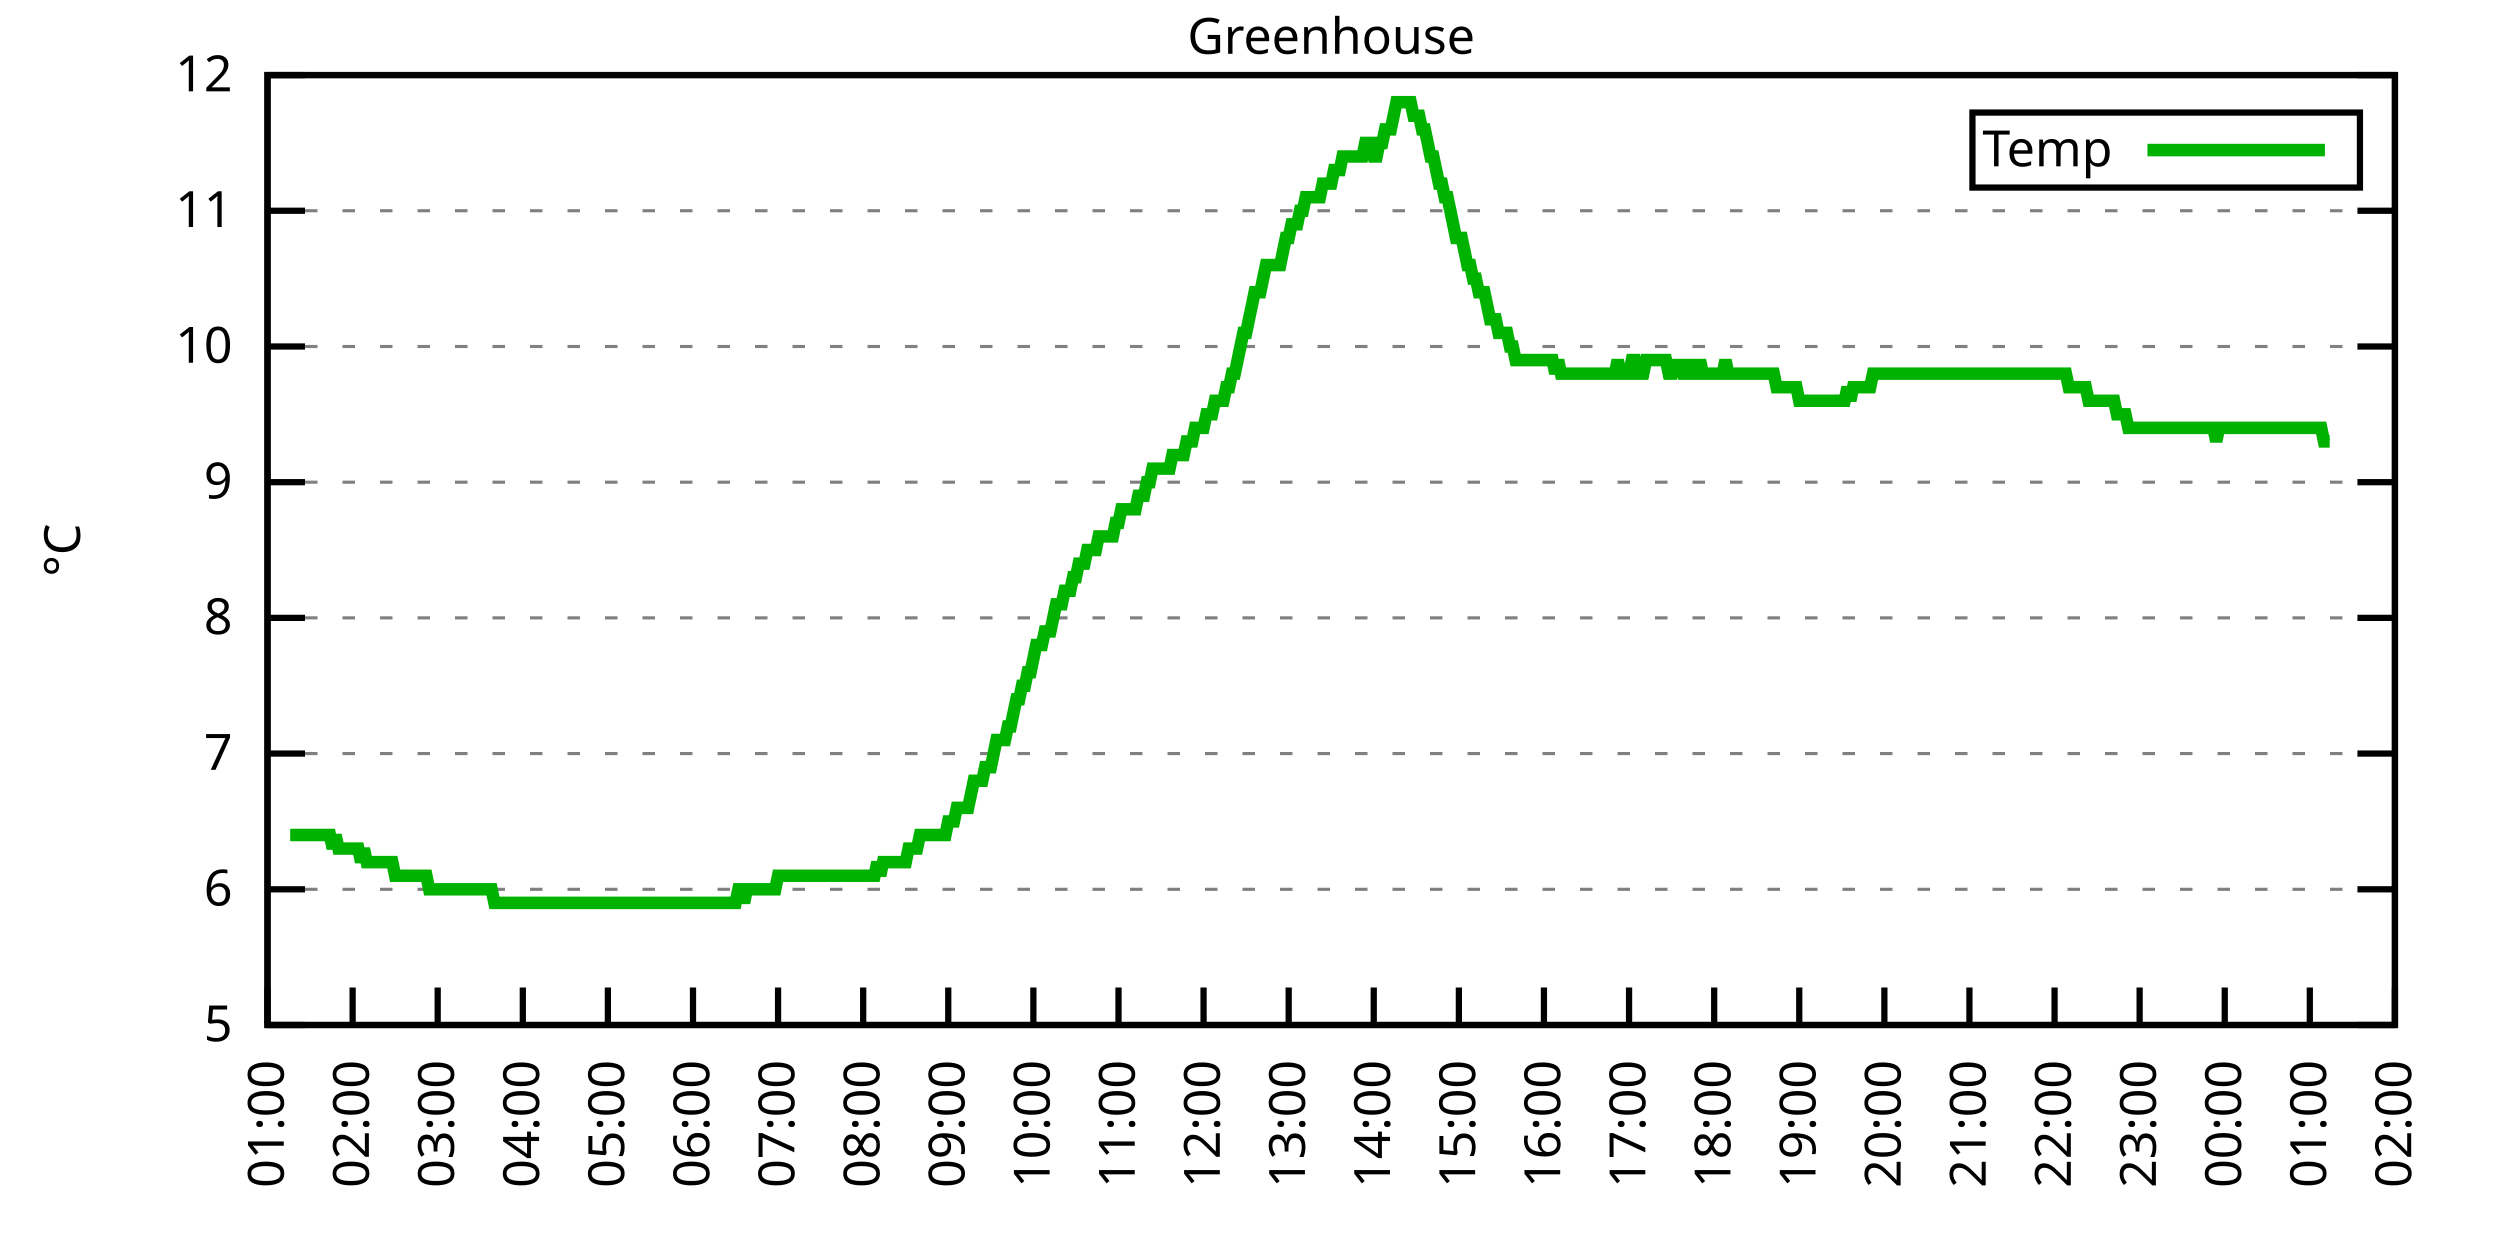
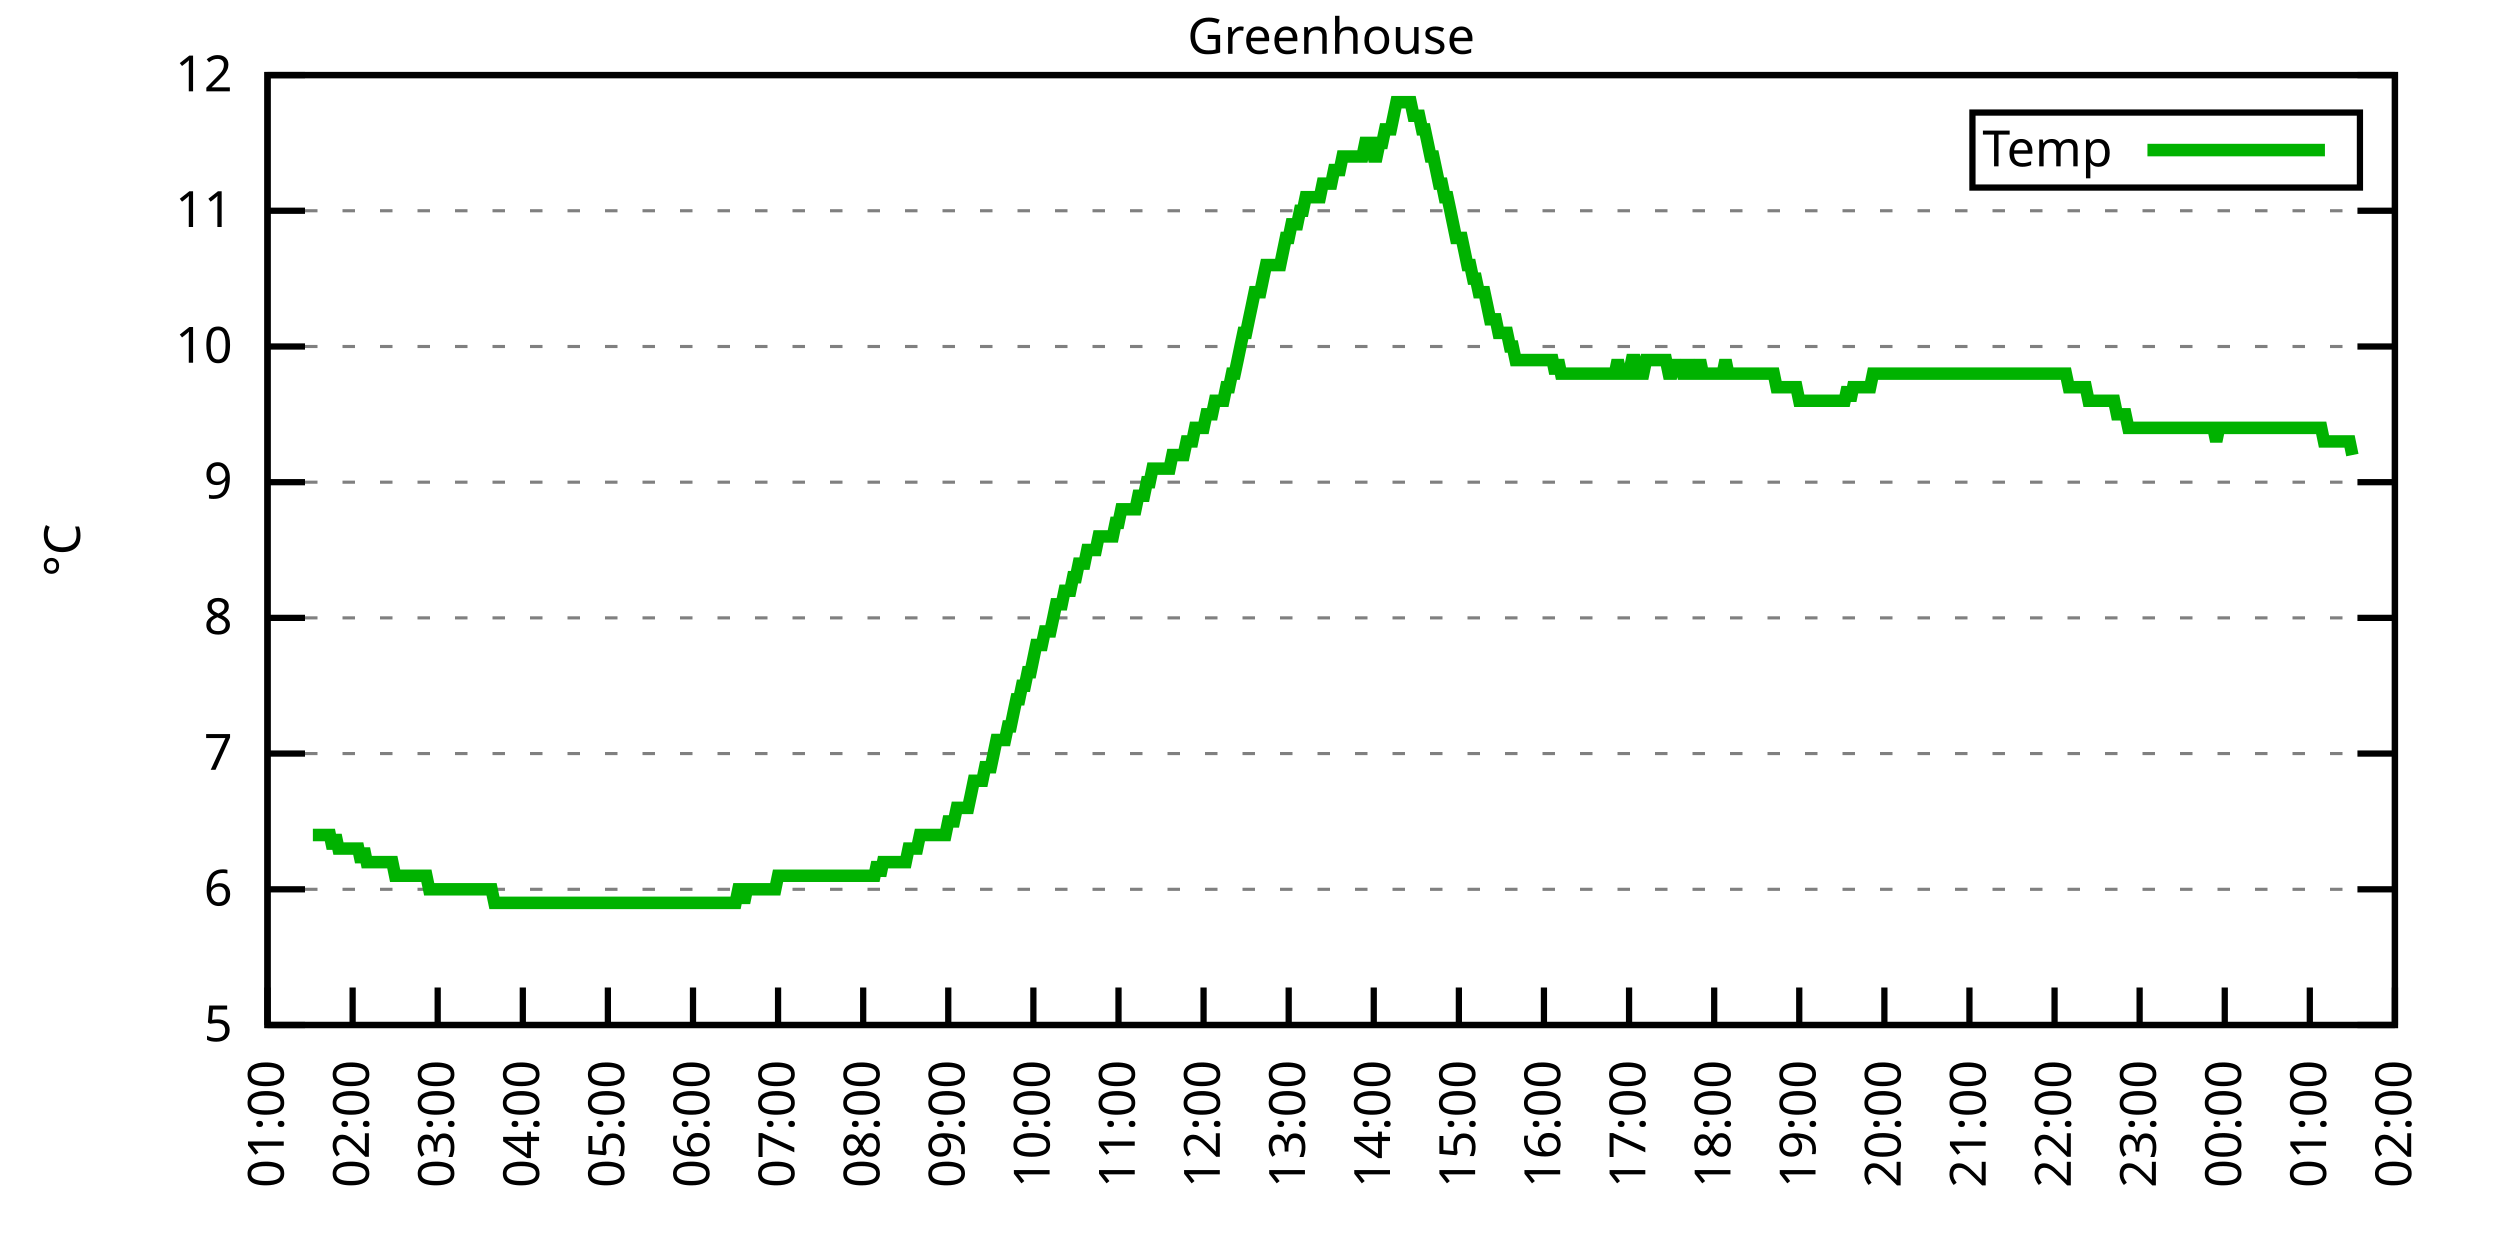
<svg xmlns="http://www.w3.org/2000/svg" xmlns:xlink="http://www.w3.org/1999/xlink" width="400" height="200" viewBox="0 0 400 200">
  <g id="gnuplot_canvas">
    <rect x="0" y="0" width="400" height="200" fill="none" />
    <defs>
      <circle id="gpDot" r="0.5" stroke-width="0.5" stroke="currentColor" />
      <path id="gpPt0" stroke-width="0.333" stroke="currentColor" d="M-1,0 h2 M0,-1 v2" />
      <path id="gpPt1" stroke-width="0.333" stroke="currentColor" d="M-1,-1 L1,1 M1,-1 L-1,1" />
      <path id="gpPt2" stroke-width="0.333" stroke="currentColor" d="M-1,0 L1,0 M0,-1 L0,1 M-1,-1 L1,1 M-1,1 L1,-1" />
      <rect id="gpPt3" stroke-width="0.333" stroke="currentColor" x="-1" y="-1" width="2" height="2" />
      <rect id="gpPt4" stroke-width="0.333" stroke="currentColor" fill="currentColor" x="-1" y="-1" width="2" height="2" />
      <circle id="gpPt5" stroke-width="0.333" stroke="currentColor" cx="0" cy="0" r="1" />
      <use xlink:href="#gpPt5" id="gpPt6" fill="currentColor" stroke="none" />
      <path id="gpPt7" stroke-width="0.333" stroke="currentColor" d="M0,-1.33 L-1.33,0.67 L1.33,0.67 z" />
      <use xlink:href="#gpPt7" id="gpPt8" fill="currentColor" stroke="none" />
      <use xlink:href="#gpPt7" id="gpPt9" stroke="currentColor" transform="rotate(180)" />
      <use xlink:href="#gpPt9" id="gpPt10" fill="currentColor" stroke="none" />
      <use xlink:href="#gpPt3" id="gpPt11" stroke="currentColor" transform="rotate(45)" />
      <use xlink:href="#gpPt11" id="gpPt12" fill="currentColor" stroke="none" />
      <path id="gpPt13" stroke-width="0.333" stroke="currentColor" d="M0,1.330 L1.265,0.411 L0.782,-1.067 L-0.782,-1.076 L-1.265,0.411 z" />
      <use xlink:href="#gpPt13" id="gpPt14" fill="currentColor" stroke="none" />
      <filter id="textbox" filterUnits="objectBoundingBox" x="0" y="0" height="1" width="1">
        <feFlood flood-color="white" flood-opacity="1" result="bgnd" />
        <feComposite in="SourceGraphic" in2="bgnd" operator="atop" />
      </filter>
      <filter id="greybox" filterUnits="objectBoundingBox" x="0" y="0" height="1" width="1">
        <feFlood flood-color="lightgrey" flood-opacity="1" result="grey" />
        <feComposite in="SourceGraphic" in2="grey" operator="atop" />
      </filter>
    </defs>
    <g fill="none" color="white" stroke="currentColor" stroke-width="1.00" stroke-linecap="butt" stroke-linejoin="miter">
</g>
    <g fill="none" color="black" stroke="currentColor" stroke-width="1.00" stroke-linecap="butt" stroke-linejoin="miter">
      <g stroke="none" shape-rendering="crispEdges">
        <polygon fill="rgb(255, 255, 255)" points="42.80,164.00 383.18,164.00 383.18,12.02 42.80,12.02 " />
      </g>
    </g>
    <g fill="none" color="black" stroke="currentColor" stroke-width="1.00" stroke-linecap="butt" stroke-linejoin="miter">
</g>
    <g fill="none" color="black" stroke="black" stroke-width="0.50" stroke-linecap="butt" stroke-linejoin="miter">
</g>
    <g fill="none" color="gray" stroke="currentColor" stroke-width="0.50" stroke-linecap="butt" stroke-linejoin="miter">
      <path stroke="gray" stroke-dasharray="2,4" class="gridline" d="M42.80,164.00 L383.19,164.00  " />
    </g>
    <g fill="none" color="gray" stroke="gray" stroke-width="1.00" stroke-linecap="butt" stroke-linejoin="miter">
</g>
    <g fill="none" color="black" stroke="currentColor" stroke-width="1.00" stroke-linecap="butt" stroke-linejoin="miter">
      <path stroke="black" d="M42.80,164.00 L48.80,164.00 M383.19,164.00 L377.19,164.00  " />
      <g transform="translate(37.20,166.60)" stroke="none" fill="black" font-family="Sans" font-size="8.00" text-anchor="end">
        <text>
          <tspan font-family="Sans"> 5</tspan>
        </text>
      </g>
    </g>
    <g fill="none" color="black" stroke="currentColor" stroke-width="1.00" stroke-linecap="butt" stroke-linejoin="miter">
</g>
    <g fill="none" color="black" stroke="black" stroke-width="0.50" stroke-linecap="butt" stroke-linejoin="miter">
</g>
    <g fill="none" color="gray" stroke="currentColor" stroke-width="0.50" stroke-linecap="butt" stroke-linejoin="miter">
      <path stroke="gray" stroke-dasharray="2,4" class="gridline" d="M42.80,142.29 L383.19,142.29  " />
    </g>
    <g fill="none" color="gray" stroke="gray" stroke-width="1.00" stroke-linecap="butt" stroke-linejoin="miter">
</g>
    <g fill="none" color="black" stroke="currentColor" stroke-width="1.00" stroke-linecap="butt" stroke-linejoin="miter">
      <path stroke="black" d="M42.80,142.29 L48.80,142.29 M383.19,142.29 L377.19,142.29  " />
      <g transform="translate(37.20,144.89)" stroke="none" fill="black" font-family="Sans" font-size="8.00" text-anchor="end">
        <text>
          <tspan font-family="Sans"> 6</tspan>
        </text>
      </g>
    </g>
    <g fill="none" color="black" stroke="currentColor" stroke-width="1.00" stroke-linecap="butt" stroke-linejoin="miter">
</g>
    <g fill="none" color="black" stroke="black" stroke-width="0.50" stroke-linecap="butt" stroke-linejoin="miter">
</g>
    <g fill="none" color="gray" stroke="currentColor" stroke-width="0.50" stroke-linecap="butt" stroke-linejoin="miter">
      <path stroke="gray" stroke-dasharray="2,4" class="gridline" d="M42.80,120.57 L383.19,120.57  " />
    </g>
    <g fill="none" color="gray" stroke="gray" stroke-width="1.00" stroke-linecap="butt" stroke-linejoin="miter">
</g>
    <g fill="none" color="black" stroke="currentColor" stroke-width="1.00" stroke-linecap="butt" stroke-linejoin="miter">
      <path stroke="black" d="M42.80,120.57 L48.80,120.57 M383.19,120.57 L377.19,120.57  " />
      <g transform="translate(37.20,123.17)" stroke="none" fill="black" font-family="Sans" font-size="8.00" text-anchor="end">
        <text>
          <tspan font-family="Sans"> 7</tspan>
        </text>
      </g>
    </g>
    <g fill="none" color="black" stroke="currentColor" stroke-width="1.00" stroke-linecap="butt" stroke-linejoin="miter">
</g>
    <g fill="none" color="black" stroke="black" stroke-width="0.50" stroke-linecap="butt" stroke-linejoin="miter">
</g>
    <g fill="none" color="gray" stroke="currentColor" stroke-width="0.50" stroke-linecap="butt" stroke-linejoin="miter">
      <path stroke="gray" stroke-dasharray="2,4" class="gridline" d="M42.80,98.86 L383.19,98.86  " />
    </g>
    <g fill="none" color="gray" stroke="gray" stroke-width="1.00" stroke-linecap="butt" stroke-linejoin="miter">
</g>
    <g fill="none" color="black" stroke="currentColor" stroke-width="1.00" stroke-linecap="butt" stroke-linejoin="miter">
      <path stroke="black" d="M42.80,98.86 L48.80,98.86 M383.19,98.86 L377.19,98.86  " />
      <g transform="translate(37.20,101.46)" stroke="none" fill="black" font-family="Sans" font-size="8.00" text-anchor="end">
        <text>
          <tspan font-family="Sans"> 8</tspan>
        </text>
      </g>
    </g>
    <g fill="none" color="black" stroke="currentColor" stroke-width="1.00" stroke-linecap="butt" stroke-linejoin="miter">
</g>
    <g fill="none" color="black" stroke="black" stroke-width="0.50" stroke-linecap="butt" stroke-linejoin="miter">
</g>
    <g fill="none" color="gray" stroke="currentColor" stroke-width="0.50" stroke-linecap="butt" stroke-linejoin="miter">
      <path stroke="gray" stroke-dasharray="2,4" class="gridline" d="M42.80,77.15 L383.19,77.15  " />
    </g>
    <g fill="none" color="gray" stroke="gray" stroke-width="1.00" stroke-linecap="butt" stroke-linejoin="miter">
</g>
    <g fill="none" color="black" stroke="currentColor" stroke-width="1.00" stroke-linecap="butt" stroke-linejoin="miter">
      <path stroke="black" d="M42.80,77.15 L48.80,77.15 M383.19,77.15 L377.19,77.15  " />
      <g transform="translate(37.20,79.75)" stroke="none" fill="black" font-family="Sans" font-size="8.00" text-anchor="end">
        <text>
          <tspan font-family="Sans"> 9</tspan>
        </text>
      </g>
    </g>
    <g fill="none" color="black" stroke="currentColor" stroke-width="1.00" stroke-linecap="butt" stroke-linejoin="miter">
</g>
    <g fill="none" color="black" stroke="black" stroke-width="0.50" stroke-linecap="butt" stroke-linejoin="miter">
</g>
    <g fill="none" color="gray" stroke="currentColor" stroke-width="0.50" stroke-linecap="butt" stroke-linejoin="miter">
      <path stroke="gray" stroke-dasharray="2,4" class="gridline" d="M42.80,55.44 L383.19,55.44  " />
    </g>
    <g fill="none" color="gray" stroke="gray" stroke-width="1.00" stroke-linecap="butt" stroke-linejoin="miter">
</g>
    <g fill="none" color="black" stroke="currentColor" stroke-width="1.00" stroke-linecap="butt" stroke-linejoin="miter">
      <path stroke="black" d="M42.80,55.44 L48.80,55.44 M383.19,55.44 L377.19,55.44  " />
      <g transform="translate(37.20,58.04)" stroke="none" fill="black" font-family="Sans" font-size="8.00" text-anchor="end">
        <text>
          <tspan font-family="Sans"> 10</tspan>
        </text>
      </g>
    </g>
    <g fill="none" color="black" stroke="currentColor" stroke-width="1.00" stroke-linecap="butt" stroke-linejoin="miter">
</g>
    <g fill="none" color="black" stroke="black" stroke-width="0.50" stroke-linecap="butt" stroke-linejoin="miter">
</g>
    <g fill="none" color="gray" stroke="currentColor" stroke-width="0.50" stroke-linecap="butt" stroke-linejoin="miter">
      <path stroke="gray" stroke-dasharray="2,4" class="gridline" d="M42.80,33.72 L383.19,33.72  " />
    </g>
    <g fill="none" color="gray" stroke="gray" stroke-width="1.00" stroke-linecap="butt" stroke-linejoin="miter">
</g>
    <g fill="none" color="black" stroke="currentColor" stroke-width="1.00" stroke-linecap="butt" stroke-linejoin="miter">
      <path stroke="black" d="M42.80,33.72 L48.80,33.72 M383.19,33.72 L377.19,33.72  " />
      <g transform="translate(37.20,36.32)" stroke="none" fill="black" font-family="Sans" font-size="8.00" text-anchor="end">
        <text>
          <tspan font-family="Sans"> 11</tspan>
        </text>
      </g>
    </g>
    <g fill="none" color="black" stroke="currentColor" stroke-width="1.00" stroke-linecap="butt" stroke-linejoin="miter">
</g>
    <g fill="none" color="black" stroke="black" stroke-width="0.50" stroke-linecap="butt" stroke-linejoin="miter">
</g>
    <g fill="none" color="gray" stroke="currentColor" stroke-width="0.50" stroke-linecap="butt" stroke-linejoin="miter">
      <path stroke="gray" stroke-dasharray="2,4" class="gridline" d="M42.80,12.01 L383.19,12.01  " />
    </g>
    <g fill="none" color="gray" stroke="gray" stroke-width="1.00" stroke-linecap="butt" stroke-linejoin="miter">
</g>
    <g fill="none" color="black" stroke="currentColor" stroke-width="1.00" stroke-linecap="butt" stroke-linejoin="miter">
      <path stroke="black" d="M42.80,12.01 L48.80,12.01 M383.19,12.01 L377.19,12.01  " />
      <g transform="translate(37.20,14.61)" stroke="none" fill="black" font-family="Sans" font-size="8.00" text-anchor="end">
        <text>
          <tspan font-family="Sans"> 12</tspan>
        </text>
      </g>
    </g>
    <g fill="none" color="black" stroke="currentColor" stroke-width="1.00" stroke-linecap="butt" stroke-linejoin="miter">
      <path stroke="black" d="M42.80,164.00 L42.80,158.00  " />
      <g transform="translate(45.40,169.60) rotate(270.00)" stroke="none" fill="black" font-family="Sans" font-size="8.00" text-anchor="end">
        <text>
          <tspan font-family="Sans">01:00</tspan>
        </text>
      </g>
    </g>
    <g fill="none" color="black" stroke="currentColor" stroke-width="1.00" stroke-linecap="butt" stroke-linejoin="miter">
      <path stroke="black" d="M56.42,164.00 L56.42,158.00  " />
      <g transform="translate(59.02,169.60) rotate(270.00)" stroke="none" fill="black" font-family="Sans" font-size="8.00" text-anchor="end">
        <text>
          <tspan font-family="Sans">02:00</tspan>
        </text>
      </g>
    </g>
    <g fill="none" color="black" stroke="currentColor" stroke-width="1.00" stroke-linecap="butt" stroke-linejoin="miter">
      <path stroke="black" d="M70.03,164.00 L70.03,158.00  " />
      <g transform="translate(72.63,169.60) rotate(270.00)" stroke="none" fill="black" font-family="Sans" font-size="8.00" text-anchor="end">
        <text>
          <tspan font-family="Sans">03:00</tspan>
        </text>
      </g>
    </g>
    <g fill="none" color="black" stroke="currentColor" stroke-width="1.00" stroke-linecap="butt" stroke-linejoin="miter">
      <path stroke="black" d="M83.65,164.00 L83.65,158.00  " />
      <g transform="translate(86.25,169.60) rotate(270.00)" stroke="none" fill="black" font-family="Sans" font-size="8.00" text-anchor="end">
        <text>
          <tspan font-family="Sans">04:00</tspan>
        </text>
      </g>
    </g>
    <g fill="none" color="black" stroke="currentColor" stroke-width="1.00" stroke-linecap="butt" stroke-linejoin="miter">
      <path stroke="black" d="M97.26,164.00 L97.26,158.00  " />
      <g transform="translate(99.86,169.60) rotate(270.00)" stroke="none" fill="black" font-family="Sans" font-size="8.00" text-anchor="end">
        <text>
          <tspan font-family="Sans">05:00</tspan>
        </text>
      </g>
    </g>
    <g fill="none" color="black" stroke="currentColor" stroke-width="1.00" stroke-linecap="butt" stroke-linejoin="miter">
      <path stroke="black" d="M110.88,164.00 L110.88,158.00  " />
      <g transform="translate(113.48,169.60) rotate(270.00)" stroke="none" fill="black" font-family="Sans" font-size="8.00" text-anchor="end">
        <text>
          <tspan font-family="Sans">06:00</tspan>
        </text>
      </g>
    </g>
    <g fill="none" color="black" stroke="currentColor" stroke-width="1.00" stroke-linecap="butt" stroke-linejoin="miter">
      <path stroke="black" d="M124.49,164.00 L124.49,158.00  " />
      <g transform="translate(127.09,169.60) rotate(270.00)" stroke="none" fill="black" font-family="Sans" font-size="8.00" text-anchor="end">
        <text>
          <tspan font-family="Sans">07:00</tspan>
        </text>
      </g>
    </g>
    <g fill="none" color="black" stroke="currentColor" stroke-width="1.00" stroke-linecap="butt" stroke-linejoin="miter">
      <path stroke="black" d="M138.11,164.00 L138.11,158.00  " />
      <g transform="translate(140.71,169.60) rotate(270.00)" stroke="none" fill="black" font-family="Sans" font-size="8.00" text-anchor="end">
        <text>
          <tspan font-family="Sans">08:00</tspan>
        </text>
      </g>
    </g>
    <g fill="none" color="black" stroke="currentColor" stroke-width="1.00" stroke-linecap="butt" stroke-linejoin="miter">
      <path stroke="black" d="M151.72,164.00 L151.72,158.00  " />
      <g transform="translate(154.32,169.60) rotate(270.00)" stroke="none" fill="black" font-family="Sans" font-size="8.00" text-anchor="end">
        <text>
          <tspan font-family="Sans">09:00</tspan>
        </text>
      </g>
    </g>
    <g fill="none" color="black" stroke="currentColor" stroke-width="1.00" stroke-linecap="butt" stroke-linejoin="miter">
      <path stroke="black" d="M165.34,164.00 L165.34,158.00  " />
      <g transform="translate(167.94,169.60) rotate(270.00)" stroke="none" fill="black" font-family="Sans" font-size="8.00" text-anchor="end">
        <text>
          <tspan font-family="Sans">10:00</tspan>
        </text>
      </g>
    </g>
    <g fill="none" color="black" stroke="currentColor" stroke-width="1.00" stroke-linecap="butt" stroke-linejoin="miter">
      <path stroke="black" d="M178.96,164.00 L178.96,158.00  " />
      <g transform="translate(181.56,169.60) rotate(270.00)" stroke="none" fill="black" font-family="Sans" font-size="8.00" text-anchor="end">
        <text>
          <tspan font-family="Sans">11:00</tspan>
        </text>
      </g>
    </g>
    <g fill="none" color="black" stroke="currentColor" stroke-width="1.00" stroke-linecap="butt" stroke-linejoin="miter">
      <path stroke="black" d="M192.57,164.00 L192.57,158.00  " />
      <g transform="translate(195.17,169.60) rotate(270.00)" stroke="none" fill="black" font-family="Sans" font-size="8.00" text-anchor="end">
        <text>
          <tspan font-family="Sans">12:00</tspan>
        </text>
      </g>
    </g>
    <g fill="none" color="black" stroke="currentColor" stroke-width="1.00" stroke-linecap="butt" stroke-linejoin="miter">
      <path stroke="black" d="M206.19,164.00 L206.19,158.00  " />
      <g transform="translate(208.79,169.60) rotate(270.00)" stroke="none" fill="black" font-family="Sans" font-size="8.00" text-anchor="end">
        <text>
          <tspan font-family="Sans">13:00</tspan>
        </text>
      </g>
    </g>
    <g fill="none" color="black" stroke="currentColor" stroke-width="1.00" stroke-linecap="butt" stroke-linejoin="miter">
      <path stroke="black" d="M219.80,164.00 L219.80,158.00  " />
      <g transform="translate(222.40,169.60) rotate(270.00)" stroke="none" fill="black" font-family="Sans" font-size="8.00" text-anchor="end">
        <text>
          <tspan font-family="Sans">14:00</tspan>
        </text>
      </g>
    </g>
    <g fill="none" color="black" stroke="currentColor" stroke-width="1.00" stroke-linecap="butt" stroke-linejoin="miter">
      <path stroke="black" d="M233.42,164.00 L233.42,158.00  " />
      <g transform="translate(236.02,169.60) rotate(270.00)" stroke="none" fill="black" font-family="Sans" font-size="8.00" text-anchor="end">
        <text>
          <tspan font-family="Sans">15:00</tspan>
        </text>
      </g>
    </g>
    <g fill="none" color="black" stroke="currentColor" stroke-width="1.00" stroke-linecap="butt" stroke-linejoin="miter">
      <path stroke="black" d="M247.03,164.00 L247.03,158.00  " />
      <g transform="translate(249.63,169.60) rotate(270.00)" stroke="none" fill="black" font-family="Sans" font-size="8.00" text-anchor="end">
        <text>
          <tspan font-family="Sans">16:00</tspan>
        </text>
      </g>
    </g>
    <g fill="none" color="black" stroke="currentColor" stroke-width="1.00" stroke-linecap="butt" stroke-linejoin="miter">
      <path stroke="black" d="M260.65,164.00 L260.65,158.00  " />
      <g transform="translate(263.25,169.60) rotate(270.00)" stroke="none" fill="black" font-family="Sans" font-size="8.00" text-anchor="end">
        <text>
          <tspan font-family="Sans">17:00</tspan>
        </text>
      </g>
    </g>
    <g fill="none" color="black" stroke="currentColor" stroke-width="1.00" stroke-linecap="butt" stroke-linejoin="miter">
      <path stroke="black" d="M274.27,164.00 L274.27,158.00  " />
      <g transform="translate(276.87,169.60) rotate(270.00)" stroke="none" fill="black" font-family="Sans" font-size="8.00" text-anchor="end">
        <text>
          <tspan font-family="Sans">18:00</tspan>
        </text>
      </g>
    </g>
    <g fill="none" color="black" stroke="currentColor" stroke-width="1.00" stroke-linecap="butt" stroke-linejoin="miter">
      <path stroke="black" d="M287.88,164.00 L287.88,158.00  " />
      <g transform="translate(290.48,169.60) rotate(270.00)" stroke="none" fill="black" font-family="Sans" font-size="8.00" text-anchor="end">
        <text>
          <tspan font-family="Sans">19:00</tspan>
        </text>
      </g>
    </g>
    <g fill="none" color="black" stroke="currentColor" stroke-width="1.00" stroke-linecap="butt" stroke-linejoin="miter">
      <path stroke="black" d="M301.50,164.00 L301.50,158.00  " />
      <g transform="translate(304.10,169.60) rotate(270.00)" stroke="none" fill="black" font-family="Sans" font-size="8.00" text-anchor="end">
        <text>
          <tspan font-family="Sans">20:00</tspan>
        </text>
      </g>
    </g>
    <g fill="none" color="black" stroke="currentColor" stroke-width="1.00" stroke-linecap="butt" stroke-linejoin="miter">
      <path stroke="black" d="M315.11,164.00 L315.11,158.00  " />
      <g transform="translate(317.71,169.60) rotate(270.00)" stroke="none" fill="black" font-family="Sans" font-size="8.00" text-anchor="end">
        <text>
          <tspan font-family="Sans">21:00</tspan>
        </text>
      </g>
    </g>
    <g fill="none" color="black" stroke="currentColor" stroke-width="1.00" stroke-linecap="butt" stroke-linejoin="miter">
      <path stroke="black" d="M328.73,164.00 L328.73,158.00  " />
      <g transform="translate(331.33,169.60) rotate(270.00)" stroke="none" fill="black" font-family="Sans" font-size="8.00" text-anchor="end">
        <text>
          <tspan font-family="Sans">22:00</tspan>
        </text>
      </g>
    </g>
    <g fill="none" color="black" stroke="currentColor" stroke-width="1.00" stroke-linecap="butt" stroke-linejoin="miter">
      <path stroke="black" d="M342.34,164.00 L342.34,158.00  " />
      <g transform="translate(344.94,169.60) rotate(270.00)" stroke="none" fill="black" font-family="Sans" font-size="8.00" text-anchor="end">
        <text>
          <tspan font-family="Sans">23:00</tspan>
        </text>
      </g>
    </g>
    <g fill="none" color="black" stroke="currentColor" stroke-width="1.00" stroke-linecap="butt" stroke-linejoin="miter">
      <path stroke="black" d="M355.96,164.00 L355.96,158.00  " />
      <g transform="translate(358.56,169.60) rotate(270.00)" stroke="none" fill="black" font-family="Sans" font-size="8.00" text-anchor="end">
        <text>
          <tspan font-family="Sans">00:00</tspan>
        </text>
      </g>
    </g>
    <g fill="none" color="black" stroke="currentColor" stroke-width="1.00" stroke-linecap="butt" stroke-linejoin="miter">
      <path stroke="black" d="M369.57,164.00 L369.57,158.00  " />
      <g transform="translate(372.17,169.60) rotate(270.00)" stroke="none" fill="black" font-family="Sans" font-size="8.00" text-anchor="end">
        <text>
          <tspan font-family="Sans">01:00</tspan>
        </text>
      </g>
    </g>
    <g fill="none" color="black" stroke="currentColor" stroke-width="1.00" stroke-linecap="butt" stroke-linejoin="miter">
      <path stroke="black" d="M383.19,164.00 L383.19,158.00  " />
      <g transform="translate(385.79,169.60) rotate(270.00)" stroke="none" fill="black" font-family="Sans" font-size="8.00" text-anchor="end">
        <text>
          <tspan font-family="Sans">02:00</tspan>
        </text>
      </g>
    </g>
    <g fill="none" color="black" stroke="currentColor" stroke-width="1.00" stroke-linecap="butt" stroke-linejoin="miter">
</g>
    <g fill="none" color="black" stroke="currentColor" stroke-width="1.00" stroke-linecap="butt" stroke-linejoin="miter">
      <path stroke="black" d="M42.80,12.01 L42.80,164.00 L383.19,164.00 L383.19,12.01 L42.80,12.01 Z  " />
    </g>
    <g fill="none" color="black" stroke="currentColor" stroke-width="1.00" stroke-linecap="butt" stroke-linejoin="miter">
</g>
    <g fill="none" color="black" stroke="currentColor" stroke-width="1.00" stroke-linecap="butt" stroke-linejoin="miter">
      <path stroke="black" d="M315.59,30.01 L315.59,18.01 L377.59,18.01 L377.59,30.01 L315.59,30.01 Z  " />
    </g>
    <g id="Greenhouse_plot_1">
      <g fill="none" color="white" stroke="black" stroke-width="2.00" stroke-linecap="butt" stroke-linejoin="miter">
</g>
      <g fill="none" color="black" stroke="currentColor" stroke-width="2.00" stroke-linecap="butt" stroke-linejoin="miter">
        <g transform="translate(337.99,26.61)" stroke="none" fill="black" font-family="Sans" font-size="8.00" text-anchor="end">
          <text>
            <tspan font-family="Sans">Temp</tspan>
          </text>
        </g>
      </g>
      <g fill="none" color="black" stroke="currentColor" stroke-width="2.00" stroke-linecap="butt" stroke-linejoin="miter">
-         <path stroke="rgb(  0, 178,   0)" d="M343.59,24.01 L371.99,24.01 M46.43,133.60 L46.88,133.60 L47.34,133.60 L47.79,133.60 L48.25,133.60 L48.70,133.60   L49.15,133.60 L49.61,133.60 L50.06,133.60 L50.52,133.60 L50.97,133.60 L51.42,133.60 L51.88,133.60 L52.33,133.60   L52.78,133.60 L53.24,135.77 L53.69,133.60 L54.15,135.77 L54.60,135.77 L55.05,135.77 L55.51,135.77 L55.96,135.77   L56.42,135.77 L56.87,135.77 L57.32,135.77 L57.78,137.94 L58.23,135.77 L58.68,137.94 L59.14,137.94 L59.59,137.94   L60.05,137.94 L60.50,137.94 L60.95,137.94 L61.41,137.94 L61.86,137.94 L62.32,137.94 L62.77,137.94 L63.22,140.12   L63.68,140.12 L64.13,140.12 L64.58,140.12 L65.04,140.12 L65.49,140.12 L65.95,140.12 L66.40,140.12 L66.85,140.12   L67.31,140.12 L67.76,140.12 L68.22,140.12 L68.67,142.29 L69.12,142.29 L69.58,142.29 L70.03,142.29 L70.49,142.29   L70.94,142.29 L71.39,142.29 L71.85,142.29 L72.30,142.29 L72.75,142.29 L73.21,142.29 L73.66,142.29 L74.12,142.29   L74.57,142.29 L75.02,142.29 L75.48,142.29 L75.93,142.29 L76.39,142.29 L76.84,142.29 L77.29,142.29 L77.75,142.29   L78.20,142.29 L78.65,142.29 L79.11,144.46 L79.56,144.46 L80.02,144.46 L80.47,144.46 L80.92,144.46 L81.38,144.46   L81.83,144.46 L82.29,144.46 L82.74,144.46 L83.19,144.46 L83.65,144.46 L84.10,144.46 L84.55,144.46 L85.01,144.46   L85.46,144.46 L85.92,144.46 L86.37,144.46 L86.82,144.46 L87.28,144.46 L87.73,144.46 L88.19,144.46 L88.64,144.46   L89.09,144.46 L89.55,144.46 L90.00,144.46 L90.45,144.46 L90.91,144.46 L91.36,144.46 L91.82,144.46 L92.27,144.46   L92.72,144.46 L93.18,144.46 L93.63,144.46 L94.09,144.46 L94.54,144.46 L94.99,144.46 L95.45,144.46 L95.90,144.46   L96.35,144.46 L96.81,144.46 L97.26,144.46 L97.72,144.46 L98.17,144.46 L98.62,144.46 L99.08,144.46 L99.53,144.46   L99.99,144.46 L100.44,144.46 L100.89,144.46 L101.35,144.46 L101.80,144.46 L102.25,144.46 L102.71,144.46 L103.16,144.46   L103.62,144.46 L104.07,144.46 L104.52,144.46 L104.98,144.46 L105.43,144.46 L105.89,144.46 L106.34,144.46 L106.79,144.46   L107.25,144.46 L107.70,144.46 L108.15,144.46 L108.61,144.46 L109.06,144.46 L109.52,144.46 L109.97,144.46 L110.42,144.46   L110.88,144.46 L111.33,144.46 L111.79,144.46 L112.24,144.46 L112.69,144.46 L113.15,144.46 L113.60,144.46 L114.05,144.46   L114.51,144.46 L114.96,144.46 L115.42,144.46 L115.87,144.46 L116.32,144.46 L116.78,144.46 L117.23,144.46 L117.69,144.46   L118.14,142.29 L118.59,142.29 L119.05,144.46 L119.50,142.29 L119.96,142.29 L120.41,142.29 L120.86,142.29 L121.32,142.29   L121.77,142.29 L122.22,142.29 L122.68,142.29 L123.13,142.29 L123.59,142.29 L124.04,142.29 L124.49,140.12 L124.95,140.12   L125.40,140.12 L125.86,140.12 L126.31,140.12 L126.76,140.12 L127.22,140.12 L127.67,140.12 L128.12,140.12 L128.58,140.12   L129.03,140.12 L129.49,140.12 L129.94,140.12 L130.39,140.12 L130.85,140.12 L131.30,140.12 L131.76,140.12 L132.21,140.12   L132.66,140.12 L133.12,140.12 L133.57,140.12 L134.02,140.12 L134.48,140.12 L134.93,140.12 L135.39,140.12 L135.84,140.12   L136.29,140.12 L136.75,140.12 L137.20,140.12 L137.66,140.12 L138.11,140.12 L138.56,140.12 L139.02,140.12 L139.47,140.12   L139.92,140.12 L140.38,137.94 L140.83,140.12 L141.29,137.94 L141.74,137.94 L142.19,137.94 L142.65,137.94 L143.10,137.94   L143.56,137.94 L144.01,137.94 L144.46,137.94 L144.92,137.94 L145.37,135.77 L145.82,135.77 L146.28,135.77 L146.73,135.77   L147.19,133.60 L147.64,133.60 L148.09,133.60 L148.55,133.60 L149.00,133.60 L149.46,133.60 L149.91,133.60 L150.36,133.60   L150.82,133.60 L151.27,133.60 L151.72,131.43 L152.18,131.43 L152.63,131.43 L153.09,129.26 L153.54,129.26 L153.99,129.26   L154.45,129.26 L154.90,129.26 L155.36,127.09 L155.81,124.92 L156.26,124.92 L156.72,124.92 L157.17,124.92 L157.62,122.75   L158.08,122.75 L158.53,122.75 L158.99,120.57 L159.44,118.40 L159.89,118.40 L160.35,118.40 L160.80,118.40 L161.26,116.23   L161.71,116.23 L162.16,114.06 L162.62,111.89 L163.07,111.89 L163.52,109.72 L163.98,109.72 L164.43,107.55 L164.89,107.55   L165.34,105.38 L165.79,103.20 L166.25,103.20 L166.70,103.20 L167.16,101.03 L167.61,101.03 L168.06,101.03 L168.52,98.86   L168.97,96.69 L169.43,96.69 L169.88,96.69 L170.33,94.52 L170.79,94.52 L171.24,94.52 L171.69,92.35 L172.15,92.35   L172.60,90.18 L173.06,90.18 L173.51,90.18 L173.96,88.00 L174.42,88.00 L174.87,88.00 L175.33,88.00 L175.78,85.83   L176.23,85.83 L176.69,85.83 L177.14,85.83 L177.59,85.83 L178.05,85.83 L178.50,83.66 L178.96,83.66 L179.41,81.49   L179.86,81.49 L180.32,81.49 L180.77,81.49 L181.23,81.49 L181.68,81.49 L182.13,79.32 L182.59,79.32 L183.04,79.32   L183.49,77.15 L183.95,77.15 L184.40,74.98 L184.86,74.98 L185.31,74.98 L185.76,74.98 L186.22,74.98 L186.67,74.98   L187.13,74.98 L187.58,72.81 L188.03,72.81 L188.49,72.81 L188.94,72.81 L189.39,72.81 L189.85,70.63 L190.30,70.63   L190.76,70.63 L191.21,68.46 L191.66,68.46 L192.12,68.46 L192.57,68.46 L193.03,66.29 L193.48,66.29 L193.93,66.29   L194.39,64.12 L194.84,64.12 L195.29,64.12 L195.75,64.12 L196.20,61.95 L196.66,61.95 L197.11,59.78 L197.56,59.78   L198.02,57.61 L198.47,55.44 L198.93,53.26 L199.38,53.26 L199.83,51.09 L200.29,48.92 L200.74,46.75 L201.19,46.75   L201.65,46.75 L202.10,44.58 L202.56,42.41 L203.01,42.41 L203.46,42.41 L203.92,42.41 L204.37,42.41 L204.83,42.41   L205.28,40.24 L205.73,38.07 L206.19,38.07 L206.64,35.89 L207.09,35.89 L207.55,35.89 L208.00,33.72 L208.46,33.72   L208.91,31.55 L209.36,31.55 L209.82,31.55 L210.27,31.55 L210.73,31.55 L211.18,31.55 L211.63,29.38 L212.09,29.38   L212.54,29.38 L213.00,29.38 L213.45,27.21 L213.90,27.21 L214.36,27.21 L214.81,25.04 L215.26,25.04 L215.72,25.04   L216.17,25.04 L216.63,25.04 L217.08,25.04 L217.53,25.04 L217.99,25.04 L218.44,22.87 L218.90,22.87 L219.35,22.87   L219.80,25.04 L220.26,25.04 L220.71,22.87 L221.16,22.87 L221.62,20.70 L222.07,20.70 L222.53,20.70 L222.98,18.52   L223.43,16.35 L223.89,16.35 L224.34,16.35 L224.80,16.35 L225.25,16.35 L225.70,16.35 L226.16,18.52 L226.61,18.52   L227.06,18.52 L227.52,20.70 L227.97,20.70 L228.43,22.87 L228.88,25.04 L229.33,25.04 L229.79,27.21 L230.24,29.38   L230.70,29.38 L231.15,31.55 L231.60,31.55 L232.06,33.72 L232.51,35.89 L232.96,38.07 L233.42,38.07 L233.87,38.07   L234.33,40.24 L234.78,42.41 L235.23,42.41 L235.69,44.58 L236.14,44.58 L236.60,46.75 L237.05,46.75 L237.50,46.75   L237.96,48.92 L238.41,51.09 L238.86,51.09 L239.32,51.09 L239.77,53.26 L240.23,53.26 L240.68,53.26 L241.13,53.26   L241.59,55.44 L242.04,55.44 L242.50,57.61 L242.95,57.61 L243.40,57.61 L243.86,57.61 L244.31,57.61 L244.76,57.61   L245.22,57.61 L245.67,57.61 L246.13,57.61 L246.58,57.61 L247.03,57.61 L247.49,57.61 L247.94,57.61 L248.40,57.61   L248.85,59.78 L249.30,57.61 L249.76,59.78 L250.21,59.78 L250.66,59.78 L251.12,59.78 L251.57,59.78 L252.03,59.78   L252.48,59.78 L252.93,59.78 L253.39,59.78 L253.84,59.78 L254.30,59.78 L254.75,59.78 L255.20,59.78 L255.66,59.78   L256.11,59.78 L256.56,59.78 L257.02,59.78 L257.47,59.78 L257.93,59.78 L258.38,59.78 L258.83,57.61 L259.29,59.78   L259.74,59.78 L260.20,59.78 L260.65,59.78 L261.10,57.61 L261.56,57.61 L262.01,59.78 L262.47,59.78 L262.92,59.78   L263.37,57.61 L263.83,57.61 L264.28,57.61 L264.73,57.61 L265.19,57.61 L265.64,57.61 L266.10,57.61 L266.55,57.61   L267.00,59.78 L267.46,59.78 L267.91,57.61 L268.37,59.78 L268.82,57.61 L269.27,59.78 L269.73,59.78 L270.18,57.61   L270.63,59.78 L271.09,59.78 L271.54,59.78 L272.00,57.61 L272.45,59.78 L272.90,59.78 L273.36,59.78 L273.81,59.78   L274.27,59.78 L274.72,59.78 L275.17,59.78 L275.63,59.78 L276.08,57.61 L276.53,59.78 L276.99,59.78 L277.44,59.78   L277.90,59.78 L278.35,59.78 L278.80,59.78 L279.26,59.78 L279.71,59.78 L280.17,59.78 L280.62,59.78 L281.07,59.78   L281.53,59.78 L281.98,59.78 L282.43,59.78 L282.89,59.78 L283.34,59.78 L283.80,59.78 L284.25,61.95 L284.70,61.95   L285.16,61.95 L285.61,61.95 L286.07,61.95 L286.52,61.95 L286.97,61.95 L287.43,61.95 L287.88,64.12 L288.33,64.12   L288.79,64.12 L289.24,64.12 L289.70,64.12 L290.15,64.12 L290.60,64.12 L291.06,64.12 L291.51,64.12 L291.97,64.12   L292.42,64.12 L292.87,64.12 L293.33,64.12 L293.78,64.12 L294.23,64.12 L294.69,64.12 L295.14,64.12 L295.60,61.95   L296.05,64.12 L296.50,61.95 L296.96,61.95 L297.41,61.95 L297.87,61.95 L298.32,61.95 L298.77,61.95 L299.23,61.95   L299.68,59.78 L300.13,59.78 L300.59,59.78 L301.04,59.78 L301.50,59.78 L301.95,59.78 L302.40,59.78 L302.86,59.78   L303.31,59.78 L303.77,59.78 L304.22,59.78 L304.67,59.78 L305.13,59.78 L305.58,59.78 L306.03,59.78 L306.49,59.78   L306.94,59.78 L307.40,59.78 L307.85,59.78 L308.30,59.78 L308.76,59.78 L309.21,59.78 L309.67,59.78 L310.12,59.78   L310.57,59.78 L311.03,59.78 L311.48,59.78 L311.94,59.78 L312.39,59.78 L312.84,59.78 L313.30,59.78 L313.75,59.78   L314.20,59.78 L314.66,59.78 L315.11,59.78 L315.57,59.78 L316.02,59.78 L316.47,59.78 L316.93,59.78 L317.38,59.78   L317.84,59.78 L318.29,59.78 L318.74,59.78 L319.20,59.78 L319.65,59.78 L320.10,59.78 L320.56,59.78 L321.01,59.78   L321.47,59.78 L321.92,59.78 L322.37,59.78 L322.83,59.78 L323.28,59.78 L323.74,59.78 L324.19,59.78 L324.64,59.78   L325.10,59.78 L325.55,59.78 L326.00,59.78 L326.46,59.78 L326.91,59.78 L327.37,59.78 L327.82,59.78 L328.27,59.78   L328.73,59.78 L329.18,59.78 L329.64,59.78 L330.09,59.78 L330.54,59.78 L331.00,61.95 L331.45,61.95 L331.90,61.95   L332.36,61.95 L332.81,61.95 L333.27,61.95 L333.72,61.95 L334.17,64.12 L334.63,64.12 L335.08,64.12 L335.54,64.12   L335.99,64.12 L336.44,64.12 L336.90,64.12 L337.35,64.12 L337.80,64.12 L338.26,64.12 L338.71,66.29 L339.17,66.29   L339.62,66.29 L340.07,66.29 L340.53,68.46 L340.98,68.46 L341.44,68.46 L341.89,68.46 L342.34,68.46 L342.80,68.46   L343.25,68.46 L343.70,68.46 L344.16,68.46 L344.61,68.46 L345.07,68.46 L345.52,68.46 L346.43,68.46 L346.88,68.46   L347.34,68.46 L347.79,68.46 L348.24,68.46 L348.70,68.46 L349.15,68.46 L349.60,68.46 L350.06,68.46 L350.51,68.46   L350.97,68.46 L351.42,68.46 L351.87,68.46 L352.33,68.46 L352.78,68.46 L353.24,68.46 L353.69,68.46 L354.14,68.46   L354.60,70.63 L355.05,68.46 L355.50,68.46 L355.96,68.46 L356.41,68.46 L356.87,68.46 L357.32,68.46 L357.77,68.46   L358.23,68.46 L358.68,68.46 L359.14,68.46 L359.59,68.46 L360.04,68.46 L360.50,68.46 L360.95,68.46 L361.41,68.46   L361.86,68.46 L362.31,68.46 L362.77,68.46 L363.22,68.46 L363.67,68.46 L364.13,68.46 L364.58,68.46 L365.04,68.46   L365.49,68.46 L365.94,68.46 L366.40,68.46 L366.85,68.46 L367.31,68.46 L367.76,68.46 L368.21,68.46 L368.67,68.46   L369.12,68.46 L369.57,68.46 L370.03,68.46 L370.48,68.46 L370.94,68.46 L371.39,68.46 L371.84,70.63 L372.30,70.63   L372.75,70.63  " />
+         <path stroke="rgb(  0, 178,   0)" d="M343.59,24.01 L371.99,24.01 M50.06,133.60 L50.52,133.60 L50.97,133.60 L51.42,133.60 L51.88,133.60 L52.33,133.60   L52.78,133.60 L53.24,135.77 L53.69,133.60 L54.15,135.77 L54.60,135.77 L55.05,135.77 L55.51,135.77 L55.96,135.77   L56.42,135.77 L56.87,135.77 L57.32,135.77 L57.78,137.94 L58.23,135.77 L58.68,137.94 L59.14,137.94 L59.59,137.94   L60.05,137.94 L60.50,137.94 L60.95,137.94 L61.41,137.94 L61.86,137.94 L62.32,137.94 L62.77,137.94 L63.22,140.12   L63.68,140.12 L64.13,140.12 L64.58,140.12 L65.04,140.12 L65.49,140.12 L65.95,140.12 L66.40,140.12 L66.85,140.12   L67.31,140.12 L67.76,140.12 L68.22,140.12 L68.67,142.29 L69.12,142.29 L69.58,142.29 L70.03,142.29 L70.49,142.29   L70.94,142.29 L71.39,142.29 L71.85,142.29 L72.30,142.29 L72.75,142.29 L73.21,142.29 L73.66,142.29 L74.12,142.29   L74.57,142.29 L75.02,142.29 L75.48,142.29 L75.93,142.29 L76.39,142.29 L76.84,142.29 L77.29,142.29 L77.75,142.29   L78.20,142.29 L78.65,142.29 L79.11,144.46 L79.56,144.46 L80.02,144.46 L80.47,144.46 L80.92,144.46 L81.38,144.46   L81.83,144.46 L82.29,144.46 L82.74,144.46 L83.19,144.46 L83.65,144.46 L84.10,144.46 L84.55,144.46 L85.01,144.46   L85.46,144.46 L85.92,144.46 L86.37,144.46 L86.82,144.46 L87.28,144.46 L87.73,144.46 L88.19,144.46 L88.64,144.46   L89.09,144.46 L89.55,144.46 L90.00,144.46 L90.45,144.46 L90.91,144.46 L91.36,144.46 L91.82,144.46 L92.27,144.46   L92.72,144.46 L93.18,144.46 L93.63,144.46 L94.09,144.46 L94.54,144.46 L94.99,144.46 L95.45,144.46 L95.90,144.46   L96.35,144.46 L96.81,144.46 L97.26,144.46 L97.72,144.46 L98.17,144.46 L98.62,144.46 L99.08,144.46 L99.53,144.46   L99.99,144.46 L100.44,144.46 L100.89,144.46 L101.35,144.46 L101.80,144.46 L102.25,144.46 L102.71,144.46 L103.16,144.46   L103.62,144.46 L104.07,144.46 L104.52,144.46 L104.98,144.46 L105.43,144.46 L105.89,144.46 L106.34,144.46 L106.79,144.46   L107.25,144.46 L107.70,144.46 L108.15,144.46 L108.61,144.46 L109.06,144.46 L109.52,144.46 L109.97,144.46 L110.42,144.46   L110.88,144.46 L111.33,144.46 L111.79,144.46 L112.24,144.46 L112.69,144.46 L113.15,144.46 L113.60,144.46 L114.05,144.46   L114.51,144.46 L114.96,144.46 L115.42,144.46 L115.87,144.46 L116.32,144.46 L116.78,144.46 L117.23,144.46 L117.69,144.46   L118.14,142.29 L118.59,142.29 L119.05,144.46 L119.50,142.29 L119.96,142.29 L120.41,142.29 L120.86,142.29 L121.32,142.29   L121.77,142.29 L122.22,142.29 L122.68,142.29 L123.13,142.29 L123.59,142.29 L124.04,142.29 L124.49,140.12 L124.95,140.12   L125.40,140.12 L125.86,140.12 L126.31,140.12 L126.76,140.12 L127.22,140.12 L127.67,140.12 L128.12,140.12 L128.58,140.12   L129.03,140.12 L129.49,140.12 L129.94,140.12 L130.39,140.12 L130.85,140.12 L131.30,140.12 L131.76,140.12 L132.21,140.12   L132.66,140.12 L133.12,140.12 L133.57,140.12 L134.02,140.12 L134.48,140.12 L134.93,140.12 L135.39,140.12 L135.84,140.12   L136.29,140.12 L136.75,140.12 L137.20,140.12 L137.66,140.12 L138.11,140.12 L138.56,140.12 L139.02,140.12 L139.47,140.12   L139.92,140.12 L140.38,137.94 L140.83,140.12 L141.29,137.94 L141.74,137.94 L142.19,137.94 L142.65,137.94 L143.10,137.94   L143.56,137.94 L144.01,137.94 L144.46,137.94 L144.92,137.94 L145.37,135.77 L145.82,135.77 L146.28,135.77 L146.73,135.77   L147.19,133.60 L147.64,133.60 L148.09,133.60 L148.55,133.60 L149.00,133.60 L149.46,133.60 L149.91,133.60 L150.36,133.60   L150.82,133.60 L151.27,133.60 L151.72,131.43 L152.18,131.43 L152.63,131.43 L153.09,129.26 L153.54,129.26 L153.99,129.26   L154.45,129.26 L154.90,129.26 L155.36,127.09 L155.81,124.92 L156.26,124.92 L156.72,124.92 L157.17,124.92 L157.62,122.75   L158.08,122.75 L158.53,122.75 L158.99,120.57 L159.44,118.40 L159.89,118.40 L160.35,118.40 L160.80,118.40 L161.26,116.23   L161.71,116.23 L162.16,114.06 L162.62,111.89 L163.07,111.89 L163.52,109.72 L163.98,109.72 L164.43,107.55 L164.89,107.55   L165.34,105.38 L165.79,103.20 L166.25,103.20 L166.70,103.20 L167.16,101.03 L167.61,101.03 L168.06,101.03 L168.52,98.86   L168.97,96.69 L169.43,96.69 L169.88,96.69 L170.33,94.52 L170.79,94.52 L171.24,94.52 L171.69,92.35 L172.15,92.35   L172.60,90.18 L173.06,90.18 L173.51,90.18 L173.96,88.00 L174.42,88.00 L174.87,88.00 L175.33,88.00 L175.78,85.83   L176.23,85.83 L176.69,85.83 L177.14,85.83 L177.59,85.83 L178.05,85.83 L178.50,83.66 L178.96,83.66 L179.41,81.49   L179.86,81.49 L180.32,81.49 L180.77,81.49 L181.23,81.49 L181.68,81.49 L182.13,79.32 L182.59,79.32 L183.04,79.32   L183.49,77.15 L183.95,77.15 L184.40,74.98 L184.86,74.98 L185.31,74.98 L185.76,74.98 L186.22,74.98 L186.67,74.98   L187.13,74.98 L187.58,72.81 L188.03,72.81 L188.49,72.81 L188.94,72.81 L189.39,72.81 L189.85,70.63 L190.30,70.63   L190.76,70.63 L191.21,68.46 L191.66,68.46 L192.12,68.46 L192.57,68.46 L193.03,66.29 L193.48,66.29 L193.93,66.29   L194.39,64.12 L194.84,64.12 L195.29,64.12 L195.75,64.12 L196.20,61.95 L196.66,61.95 L197.11,59.78 L197.56,59.78   L198.02,57.61 L198.47,55.44 L198.93,53.26 L199.38,53.26 L199.83,51.09 L200.29,48.92 L200.74,46.75 L201.19,46.75   L201.65,46.75 L202.10,44.58 L202.56,42.41 L203.01,42.41 L203.46,42.41 L203.92,42.41 L204.37,42.41 L204.83,42.41   L205.28,40.24 L205.73,38.07 L206.19,38.07 L206.64,35.89 L207.09,35.89 L207.55,35.89 L208.00,33.72 L208.46,33.72   L208.91,31.55 L209.36,31.55 L209.82,31.55 L210.27,31.55 L210.73,31.55 L211.18,31.55 L211.63,29.38 L212.09,29.38   L212.54,29.38 L213.00,29.38 L213.45,27.21 L213.90,27.21 L214.36,27.21 L214.81,25.04 L215.26,25.04 L215.72,25.04   L216.17,25.04 L216.63,25.04 L217.08,25.04 L217.53,25.04 L217.99,25.04 L218.44,22.87 L218.90,22.87 L219.35,22.87   L219.80,25.04 L220.26,25.04 L220.71,22.87 L221.16,22.87 L221.62,20.70 L222.07,20.70 L222.53,20.70 L222.98,18.52   L223.43,16.35 L223.89,16.35 L224.34,16.35 L224.80,16.35 L225.25,16.35 L225.70,16.35 L226.16,18.52 L226.61,18.52   L227.06,18.52 L227.52,20.70 L227.97,20.70 L228.43,22.87 L228.88,25.04 L229.33,25.04 L229.79,27.21 L230.24,29.38   L230.70,29.38 L231.15,31.55 L231.60,31.55 L232.06,33.72 L232.51,35.89 L232.96,38.07 L233.42,38.07 L233.87,38.07   L234.33,40.24 L234.78,42.41 L235.23,42.41 L235.69,44.58 L236.14,44.58 L236.60,46.75 L237.05,46.75 L237.50,46.75   L237.96,48.92 L238.41,51.09 L238.86,51.09 L239.32,51.09 L239.77,53.26 L240.23,53.26 L240.68,53.26 L241.13,53.26   L241.59,55.44 L242.04,55.44 L242.50,57.61 L242.95,57.61 L243.40,57.61 L243.86,57.61 L244.31,57.61 L244.76,57.61   L245.22,57.61 L245.67,57.61 L246.13,57.61 L246.58,57.61 L247.03,57.61 L247.49,57.61 L247.94,57.61 L248.40,57.61   L248.85,59.78 L249.30,57.61 L249.76,59.78 L250.21,59.78 L250.66,59.78 L251.12,59.78 L251.57,59.78 L252.03,59.78   L252.48,59.78 L252.93,59.78 L253.39,59.78 L253.84,59.78 L254.30,59.78 L254.75,59.78 L255.20,59.78 L255.66,59.78   L256.11,59.78 L256.56,59.78 L257.02,59.78 L257.47,59.78 L257.93,59.78 L258.38,59.78 L258.83,57.61 L259.29,59.78   L259.74,59.78 L260.20,59.78 L260.65,59.78 L261.10,57.61 L261.56,57.61 L262.01,59.78 L262.47,59.78 L262.92,59.78   L263.37,57.61 L263.83,57.61 L264.28,57.61 L264.73,57.61 L265.19,57.61 L265.64,57.61 L266.10,57.61 L266.55,57.61   L267.00,59.78 L267.46,59.78 L267.91,57.61 L268.37,59.78 L268.82,57.61 L269.27,59.78 L269.73,59.78 L270.18,57.61   L270.63,59.78 L271.09,59.78 L271.54,59.78 L272.00,57.61 L272.45,59.78 L272.90,59.78 L273.36,59.78 L273.81,59.78   L274.27,59.78 L274.72,59.78 L275.17,59.78 L275.63,59.78 L276.08,57.61 L276.53,59.78 L276.99,59.78 L277.44,59.78   L277.90,59.78 L278.35,59.78 L278.80,59.78 L279.26,59.78 L279.71,59.78 L280.17,59.78 L280.62,59.78 L281.07,59.78   L281.53,59.78 L281.98,59.78 L282.43,59.78 L282.89,59.78 L283.34,59.78 L283.80,59.78 L284.25,61.95 L284.70,61.95   L285.16,61.95 L285.61,61.95 L286.07,61.95 L286.52,61.95 L286.97,61.95 L287.43,61.95 L287.88,64.12 L288.33,64.12   L288.79,64.12 L289.24,64.12 L289.70,64.12 L290.15,64.12 L290.60,64.12 L291.06,64.12 L291.51,64.12 L291.97,64.12   L292.42,64.12 L292.87,64.12 L293.33,64.12 L293.78,64.12 L294.23,64.12 L294.69,64.12 L295.14,64.12 L295.60,61.95   L296.05,64.12 L296.50,61.95 L296.96,61.95 L297.41,61.95 L297.87,61.95 L298.32,61.95 L298.77,61.95 L299.23,61.95   L299.68,59.78 L300.13,59.78 L300.59,59.78 L301.04,59.78 L301.50,59.78 L301.95,59.78 L302.40,59.78 L302.86,59.78   L303.31,59.78 L303.77,59.78 L304.22,59.78 L304.67,59.78 L305.13,59.78 L305.58,59.78 L306.03,59.78 L306.49,59.78   L306.94,59.78 L307.40,59.78 L307.85,59.78 L308.30,59.78 L308.76,59.78 L309.21,59.78 L309.67,59.78 L310.12,59.78   L310.57,59.78 L311.03,59.78 L311.48,59.78 L311.94,59.78 L312.39,59.78 L312.84,59.78 L313.30,59.78 L313.75,59.78   L314.20,59.78 L314.66,59.78 L315.11,59.78 L315.57,59.78 L316.02,59.78 L316.47,59.78 L316.93,59.78 L317.38,59.78   L317.84,59.78 L318.29,59.78 L318.74,59.78 L319.20,59.78 L319.65,59.78 L320.10,59.78 L320.56,59.78 L321.01,59.78   L321.47,59.78 L321.92,59.78 L322.37,59.78 L322.83,59.78 L323.28,59.78 L323.74,59.78 L324.19,59.78 L324.64,59.78   L325.10,59.78 L325.55,59.78 L326.00,59.78 L326.46,59.78 L326.91,59.78 L327.37,59.78 L327.82,59.78 L328.27,59.78   L328.73,59.78 L329.18,59.78 L329.64,59.78 L330.09,59.78 L330.54,59.78 L331.00,61.95 L331.45,61.95 L331.90,61.95   L332.36,61.95 L332.81,61.95 L333.27,61.95 L333.72,61.95 L334.17,64.12 L334.63,64.12 L335.08,64.12 L335.54,64.12   L335.99,64.12 L336.44,64.12 L336.90,64.12 L337.35,64.12 L337.80,64.12 L338.26,64.12 L338.71,66.29 L339.17,66.29   L339.62,66.29 L340.07,66.29 L340.53,68.46 L340.98,68.46 L341.44,68.46 L341.89,68.46 L342.34,68.46 L342.80,68.46   L343.25,68.46 L343.70,68.46 L344.16,68.46 L344.61,68.46 L345.07,68.46 L345.52,68.46 L346.43,68.46 L346.88,68.46   L347.34,68.46 L347.79,68.46 L348.24,68.46 L348.70,68.46 L349.15,68.46 L349.60,68.46 L350.06,68.46 L350.51,68.46   L350.97,68.46 L351.42,68.46 L351.87,68.46 L352.33,68.46 L352.78,68.46 L353.24,68.46 L353.69,68.46 L354.14,68.46   L354.60,70.63 L355.05,68.46 L355.50,68.46 L355.96,68.46 L356.41,68.46 L356.87,68.46 L357.32,68.46 L357.77,68.46   L358.23,68.46 L358.68,68.46 L359.14,68.46 L359.59,68.46 L360.04,68.46 L360.50,68.46 L360.95,68.46 L361.41,68.46   L361.86,68.46 L362.31,68.46 L362.77,68.46 L363.22,68.46 L363.67,68.46 L364.13,68.46 L364.58,68.46 L365.04,68.46   L365.49,68.46 L365.94,68.46 L366.40,68.46 L366.85,68.46 L367.31,68.46 L367.76,68.46 L368.21,68.46 L368.67,68.46   L369.12,68.46 L369.57,68.46 L370.03,68.46 L370.48,68.46 L370.94,68.46 L371.39,68.46 L371.84,70.63 L372.30,70.63   L372.75,70.63 L373.21,70.63 L373.66,70.63 L374.11,70.63 L374.57,70.63 L375.02,70.63 L375.47,70.63 L375.93,70.63   L376.38,72.81  " />
      </g>
    </g>
    <g fill="none" color="black" stroke="currentColor" stroke-width="2.00" stroke-linecap="butt" stroke-linejoin="miter">
</g>
    <g fill="none" color="black" stroke="black" stroke-width="1.00" stroke-linecap="butt" stroke-linejoin="miter">
</g>
    <g fill="none" color="black" stroke="currentColor" stroke-width="1.00" stroke-linecap="butt" stroke-linejoin="miter">
      <path stroke="black" d="M42.80,12.01 L42.80,164.00 L383.19,164.00 L383.19,12.01 L42.80,12.01 Z  " />
      <g transform="translate(12.80,88.01) rotate(270.00)" stroke="none" fill="black" font-family="Sans" font-size="8.00" text-anchor="middle">
        <text>
          <tspan font-family="Sans">°C</tspan>
        </text>
      </g>
    </g>
    <g fill="none" color="black" stroke="currentColor" stroke-width="1.00" stroke-linecap="butt" stroke-linejoin="miter">
</g>
    <g fill="none" color="black" stroke="currentColor" stroke-width="1.00" stroke-linecap="butt" stroke-linejoin="miter">
      <g transform="translate(212.99,8.61)" stroke="none" fill="black" font-family="Sans" font-size="8.00" text-anchor="middle">
        <text>
          <tspan font-family="Sans">Greenhouse</tspan>
        </text>
      </g>
    </g>
    <g fill="none" color="black" stroke="currentColor" stroke-width="1.00" stroke-linecap="butt" stroke-linejoin="miter">
</g>
  </g>
</svg>
